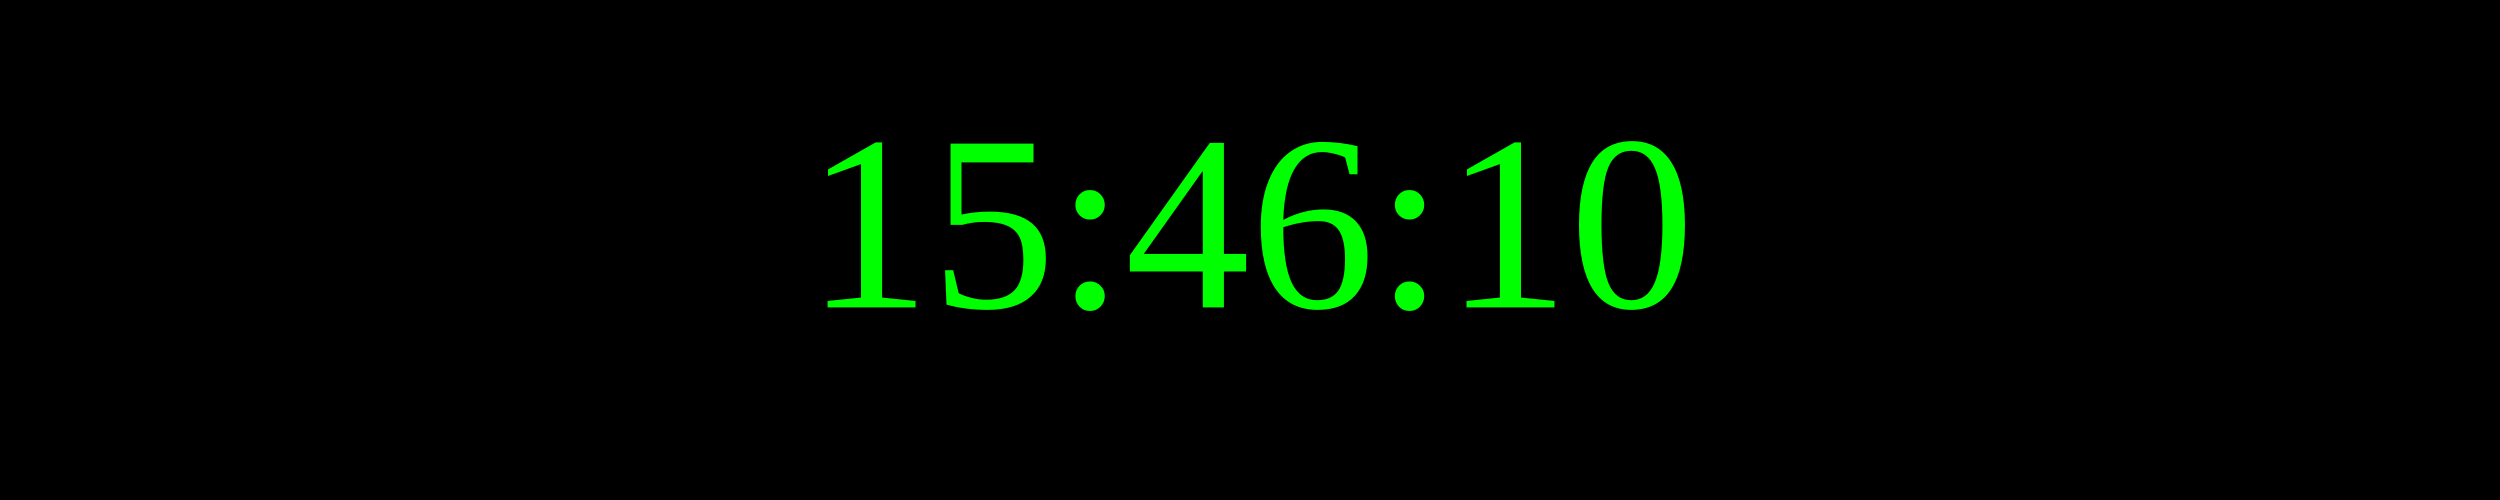
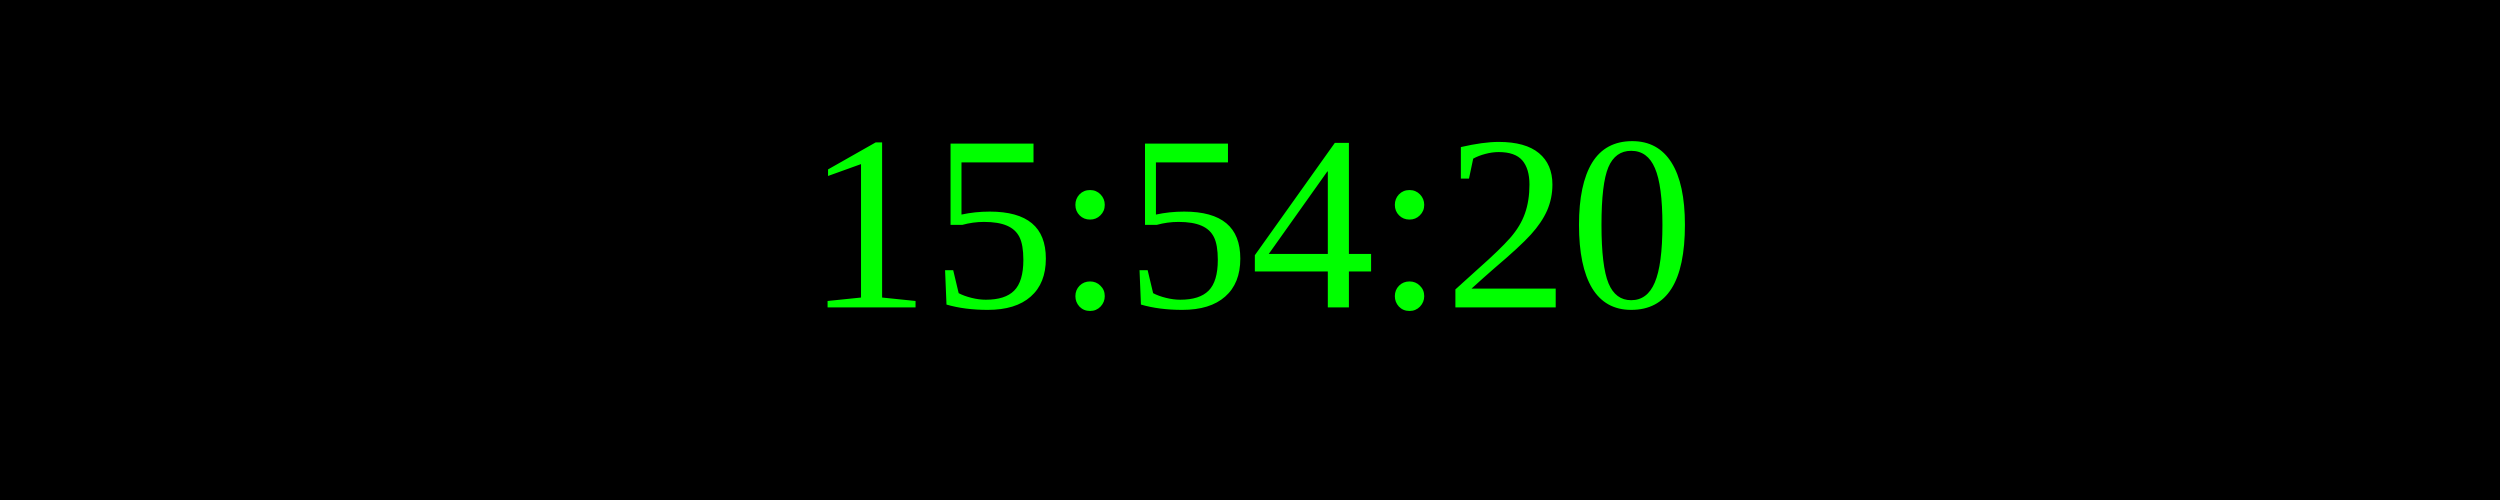
<svg xmlns="http://www.w3.org/2000/svg" width="250" height="50">
  <rect width="100%" height="100%" fill="black" />
  <text x="50%" y="50%" font-size="25" fill="lime" text-anchor="middle" dominant-baseline="middle">
- 15:46:10
+ 15:54:20
</text>
</svg>
